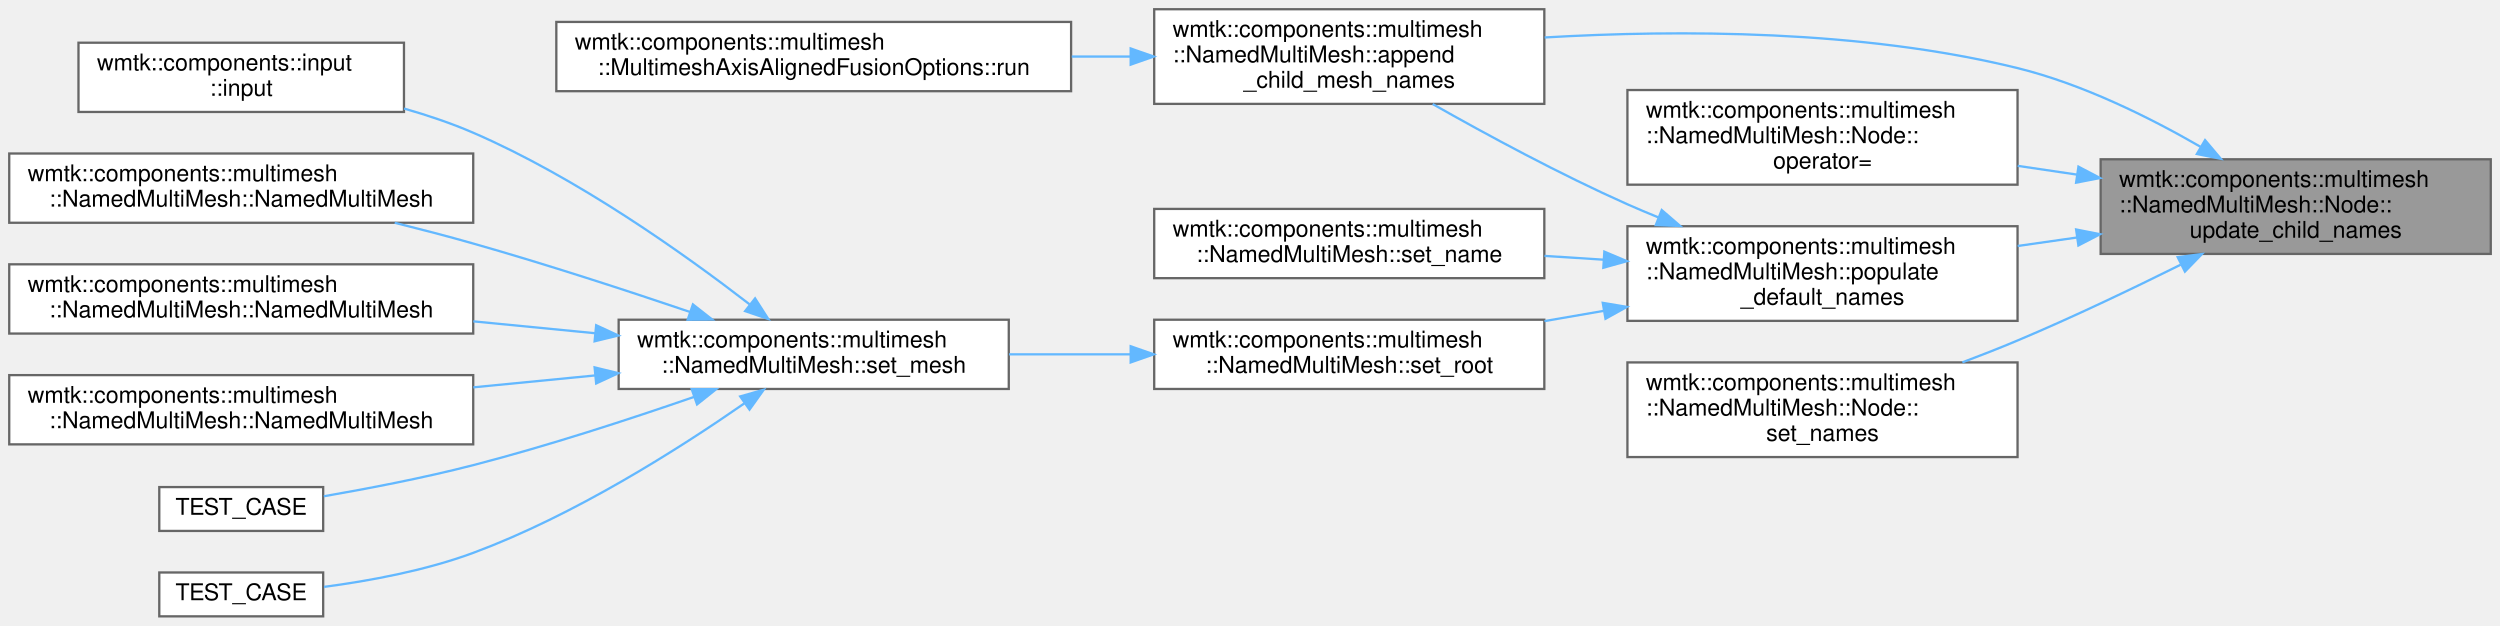
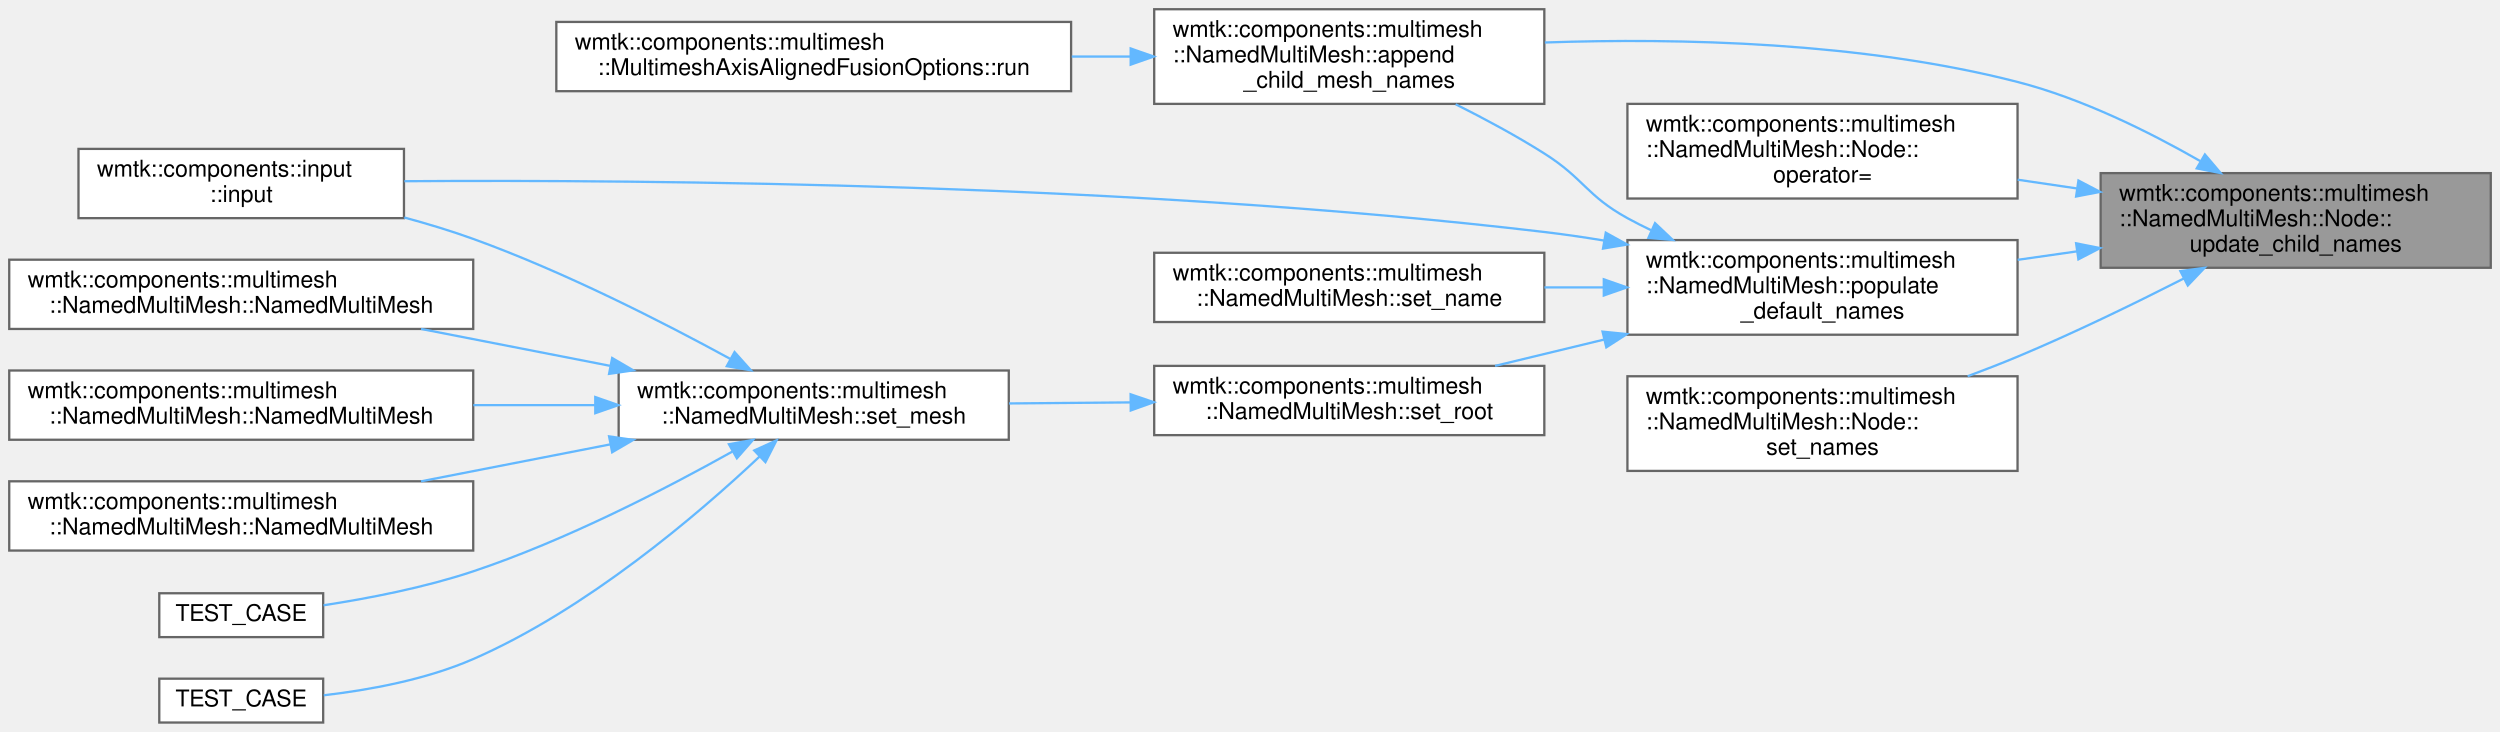
- <svg xmlns="http://www.w3.org/2000/svg" xmlns:xlink="http://www.w3.org/1999/xlink" width="1083pt" height="271pt" viewBox="0.00 0.00 1083.00 271.00">
-   <g id="graph0" class="graph" transform="scale(1 1) rotate(0) translate(4 267)">
+ <svg xmlns="http://www.w3.org/2000/svg" xmlns:xlink="http://www.w3.org/1999/xlink" width="1083pt" height="317pt" viewBox="0.00 0.00 1083.00 317.00">
+   <g id="graph0" class="graph" transform="scale(1 1) rotate(0) translate(4 313)">
    <g id="Node000001" class="node">
      <g id="a_Node000001">
        <a xlink:title=" ">
-           <polygon fill="#999999" stroke="#666666" points="1075,-198 906,-198 906,-157 1075,-157 1075,-198" />
-           <text text-anchor="start" x="914" y="-186" font-family="Helvetica,sans-Serif" font-size="10.00">wmtk::components::multimesh</text>
-           <text text-anchor="start" x="914" y="-175" font-family="Helvetica,sans-Serif" font-size="10.00">::NamedMultiMesh::Node::</text>
-           <text text-anchor="middle" x="990.5" y="-164" font-family="Helvetica,sans-Serif" font-size="10.00">update_child_names</text>
+           <polygon fill="#999999" stroke="#666666" points="1075,-238 906,-238 906,-197 1075,-197 1075,-238" />
+           <text text-anchor="start" x="914" y="-226" font-family="Helvetica,sans-Serif" font-size="10.00">wmtk::components::multimesh</text>
+           <text text-anchor="start" x="914" y="-215" font-family="Helvetica,sans-Serif" font-size="10.00">::NamedMultiMesh::Node::</text>
+           <text text-anchor="middle" x="990.5" y="-204" font-family="Helvetica,sans-Serif" font-size="10.00">update_child_names</text>
        </a>
      </g>
    </g>
    <g id="Node000002" class="node">
      <g id="a_Node000002">
        <a xlink:href="classwmtk_1_1components_1_1multimesh_1_1_named_multi_mesh.html#a903cb762a7e8b638664444c9d824bf47" target="_top" xlink:title=" ">
-           <polygon fill="white" stroke="#666666" points="665,-263 496,-263 496,-222 665,-222 665,-263" />
-           <text text-anchor="start" x="504" y="-251" font-family="Helvetica,sans-Serif" font-size="10.00">wmtk::components::multimesh</text>
-           <text text-anchor="start" x="504" y="-240" font-family="Helvetica,sans-Serif" font-size="10.00">::NamedMultiMesh::append</text>
-           <text text-anchor="middle" x="580.5" y="-229" font-family="Helvetica,sans-Serif" font-size="10.00">_child_mesh_names</text>
+           <polygon fill="white" stroke="#666666" points="665,-309 496,-309 496,-268 665,-268 665,-309" />
+           <text text-anchor="start" x="504" y="-297" font-family="Helvetica,sans-Serif" font-size="10.00">wmtk::components::multimesh</text>
+           <text text-anchor="start" x="504" y="-286" font-family="Helvetica,sans-Serif" font-size="10.00">::NamedMultiMesh::append</text>
+           <text text-anchor="middle" x="580.5" y="-275" font-family="Helvetica,sans-Serif" font-size="10.00">_child_mesh_names</text>
        </a>
      </g>
    </g>
    <g id="edge1_Node000001_Node000002" class="edge">
      <g id="a_edge1_Node000001_Node000002">
        <a xlink:title=" ">
-           <path fill="none" stroke="#63b8ff" d="M949.2,-203.44C926.83,-216.35 897.94,-230.62 870,-237.5 802.51,-254.11 723.43,-254.18 665.15,-250.77" />
-           <polygon fill="#63b8ff" stroke="#63b8ff" points="951.23,-206.31 958.06,-198.21 947.67,-200.28 951.23,-206.31" />
+           <path fill="none" stroke="#63b8ff" d="M949.15,-243.21C926.75,-256.05 897.86,-270.33 870,-277.5 802.65,-294.82 723.55,-296.6 665.23,-294.59" />
+           <polygon fill="#63b8ff" stroke="#63b8ff" points="951.16,-246.09 958.01,-238.01 947.62,-240.05 951.16,-246.09" />
        </a>
      </g>
    </g>
    <g id="Node000004" class="node">
      <g id="a_Node000004">
        <a xlink:href="structwmtk_1_1components_1_1multimesh_1_1_named_multi_mesh_1_1_node.html#a7c2423b047b26cecea63937ccd40f0ac" target="_top" xlink:title=" ">
-           <polygon fill="white" stroke="#666666" points="870,-228 701,-228 701,-187 870,-187 870,-228" />
-           <text text-anchor="start" x="709" y="-216" font-family="Helvetica,sans-Serif" font-size="10.00">wmtk::components::multimesh</text>
-           <text text-anchor="start" x="709" y="-205" font-family="Helvetica,sans-Serif" font-size="10.00">::NamedMultiMesh::Node::</text>
-           <text text-anchor="middle" x="785.5" y="-194" font-family="Helvetica,sans-Serif" font-size="10.00">operator=</text>
+           <polygon fill="white" stroke="#666666" points="870,-268 701,-268 701,-227 870,-227 870,-268" />
+           <text text-anchor="start" x="709" y="-256" font-family="Helvetica,sans-Serif" font-size="10.00">wmtk::components::multimesh</text>
+           <text text-anchor="start" x="709" y="-245" font-family="Helvetica,sans-Serif" font-size="10.00">::NamedMultiMesh::Node::</text>
+           <text text-anchor="middle" x="785.5" y="-234" font-family="Helvetica,sans-Serif" font-size="10.00">operator=</text>
        </a>
      </g>
    </g>
    <g id="edge3_Node000001_Node000004" class="edge">
      <g id="a_edge3_Node000001_Node000004">
        <a xlink:title=" ">
-           <path fill="none" stroke="#63b8ff" d="M895.74,-191.36C887.17,-192.62 878.52,-193.9 870.05,-195.15" />
-           <polygon fill="#63b8ff" stroke="#63b8ff" points="896.38,-194.8 905.76,-189.88 895.36,-187.87 896.38,-194.8" />
+           <path fill="none" stroke="#63b8ff" d="M895.74,-231.36C887.17,-232.62 878.52,-233.9 870.05,-235.15" />
+           <polygon fill="#63b8ff" stroke="#63b8ff" points="896.38,-234.8 905.76,-229.88 895.36,-227.87 896.38,-234.8" />
        </a>
      </g>
    </g>
    <g id="Node000005" class="node">
      <g id="a_Node000005">
        <a xlink:href="classwmtk_1_1components_1_1multimesh_1_1_named_multi_mesh.html#ab9ccf238ab78796d1b082083a61d252f" target="_top" xlink:title=" ">
-           <polygon fill="white" stroke="#666666" points="870,-169 701,-169 701,-128 870,-128 870,-169" />
-           <text text-anchor="start" x="709" y="-157" font-family="Helvetica,sans-Serif" font-size="10.00">wmtk::components::multimesh</text>
-           <text text-anchor="start" x="709" y="-146" font-family="Helvetica,sans-Serif" font-size="10.00">::NamedMultiMesh::populate</text>
-           <text text-anchor="middle" x="785.5" y="-135" font-family="Helvetica,sans-Serif" font-size="10.00">_default_names</text>
+           <polygon fill="white" stroke="#666666" points="870,-209 701,-209 701,-168 870,-168 870,-209" />
+           <text text-anchor="start" x="709" y="-197" font-family="Helvetica,sans-Serif" font-size="10.00">wmtk::components::multimesh</text>
+           <text text-anchor="start" x="709" y="-186" font-family="Helvetica,sans-Serif" font-size="10.00">::NamedMultiMesh::populate</text>
+           <text text-anchor="middle" x="785.5" y="-175" font-family="Helvetica,sans-Serif" font-size="10.00">_default_names</text>
        </a>
      </g>
    </g>
    <g id="edge4_Node000001_Node000005" class="edge">
      <g id="a_edge4_Node000001_Node000005">
        <a xlink:title=" ">
-           <path fill="none" stroke="#63b8ff" d="M895.74,-164.11C887.17,-162.88 878.52,-161.65 870.05,-160.44" />
-           <polygon fill="#63b8ff" stroke="#63b8ff" points="895.37,-167.59 905.76,-165.54 896.36,-160.66 895.37,-167.59" />
+           <path fill="none" stroke="#63b8ff" d="M895.74,-204.11C887.17,-202.88 878.52,-201.65 870.05,-200.44" />
+           <polygon fill="#63b8ff" stroke="#63b8ff" points="895.37,-207.59 905.76,-205.54 896.36,-200.66 895.37,-207.59" />
        </a>
      </g>
    </g>
    <g id="Node000015" class="node">
      <g id="a_Node000015">
        <a xlink:href="structwmtk_1_1components_1_1multimesh_1_1_named_multi_mesh_1_1_node.html#a1161ed56753a636dbf78807dbebe0971" target="_top" xlink:title=" ">
-           <polygon fill="white" stroke="#666666" points="870,-110 701,-110 701,-69 870,-69 870,-110" />
-           <text text-anchor="start" x="709" y="-98" font-family="Helvetica,sans-Serif" font-size="10.00">wmtk::components::multimesh</text>
-           <text text-anchor="start" x="709" y="-87" font-family="Helvetica,sans-Serif" font-size="10.00">::NamedMultiMesh::Node::</text>
-           <text text-anchor="middle" x="785.5" y="-76" font-family="Helvetica,sans-Serif" font-size="10.00">set_names</text>
-         </a>
-       </g>
-     </g>
-     <g id="edge15_Node000001_Node000015" class="edge">
-       <g id="a_edge15_Node000001_Node000015">
-         <a xlink:title=" ">
-           <path fill="none" stroke="#63b8ff" d="M940.66,-152.33C919.22,-141.67 893.61,-129.44 870,-119.5 862.33,-116.27 854.19,-113.07 846.1,-110.03" />
-           <polygon fill="#63b8ff" stroke="#63b8ff" points="939.38,-155.6 949.88,-156.95 942.51,-149.34 939.38,-155.6" />
+           <polygon fill="white" stroke="#666666" points="870,-150 701,-150 701,-109 870,-109 870,-150" />
+           <text text-anchor="start" x="709" y="-138" font-family="Helvetica,sans-Serif" font-size="10.00">wmtk::components::multimesh</text>
+           <text text-anchor="start" x="709" y="-127" font-family="Helvetica,sans-Serif" font-size="10.00">::NamedMultiMesh::Node::</text>
+           <text text-anchor="middle" x="785.5" y="-116" font-family="Helvetica,sans-Serif" font-size="10.00">set_names</text>
+         </a>
+       </g>
+     </g>
+     <g id="edge16_Node000001_Node000015" class="edge">
+       <g id="a_edge16_Node000001_Node000015">
+         <a xlink:title=" ">
+           <path fill="none" stroke="#63b8ff" d="M942.05,-192.38C920.37,-181.34 894.18,-168.62 870,-158.5 863.06,-155.6 855.72,-152.74 848.39,-150.02" />
+           <polygon fill="#63b8ff" stroke="#63b8ff" points="940.55,-195.54 951.05,-196.99 943.75,-189.32 940.55,-195.54" />
        </a>
      </g>
    </g>
    <g id="Node000003" class="node">
      <g id="a_Node000003">
        <a xlink:href="structwmtk_1_1components_1_1multimesh_1_1_multimesh_axis_aligned_fusion_options.html#a2f812d98a26c384f53bcbbe92c863bce" target="_top" xlink:title=" ">
-           <polygon fill="white" stroke="#666666" points="460,-257.5 237,-257.5 237,-227.5 460,-227.5 460,-257.5" />
-           <text text-anchor="start" x="245" y="-245.5" font-family="Helvetica,sans-Serif" font-size="10.00">wmtk::components::multimesh</text>
-           <text text-anchor="middle" x="348.5" y="-234.5" font-family="Helvetica,sans-Serif" font-size="10.00">::MultimeshAxisAlignedFusionOptions::run</text>
+           <polygon fill="white" stroke="#666666" points="460,-303.5 237,-303.5 237,-273.5 460,-273.5 460,-303.5" />
+           <text text-anchor="start" x="245" y="-291.5" font-family="Helvetica,sans-Serif" font-size="10.00">wmtk::components::multimesh</text>
+           <text text-anchor="middle" x="348.5" y="-280.5" font-family="Helvetica,sans-Serif" font-size="10.00">::MultimeshAxisAlignedFusionOptions::run</text>
        </a>
      </g>
    </g>
    <g id="edge2_Node000002_Node000003" class="edge">
      <g id="a_edge2_Node000002_Node000003">
        <a xlink:title=" ">
-           <path fill="none" stroke="#63b8ff" d="M485.69,-242.5C477.31,-242.5 468.78,-242.5 460.28,-242.5" />
-           <polygon fill="#63b8ff" stroke="#63b8ff" points="485.81,-246 495.81,-242.5 485.81,-239 485.81,-246" />
+           <path fill="none" stroke="#63b8ff" d="M485.69,-288.5C477.31,-288.5 468.78,-288.5 460.28,-288.5" />
+           <polygon fill="#63b8ff" stroke="#63b8ff" points="485.81,-292 495.81,-288.5 485.81,-285 485.81,-292" />
        </a>
      </g>
    </g>
    <g id="edge5_Node000005_Node000002" class="edge">
      <g id="a_edge5_Node000005_Node000002">
        <a xlink:title=" ">
-           <path fill="none" stroke="#63b8ff" d="M714.43,-172.81C709.86,-174.67 705.35,-176.57 701,-178.5 671.86,-191.45 640.09,-208.62 616.64,-221.92" />
-           <polygon fill="#63b8ff" stroke="#63b8ff" points="715.86,-176.01 723.88,-169.09 713.29,-169.5 715.86,-176.01" />
+           <path fill="none" stroke="#63b8ff" d="M711.23,-213.28C707.73,-214.94 704.3,-216.69 701,-218.5 683.24,-228.27 682.14,-235.67 665,-246.5 652.93,-254.13 639.29,-261.47 626.59,-267.83" />
+           <polygon fill="#63b8ff" stroke="#63b8ff" points="712.96,-216.34 720.65,-209.05 710.1,-209.95 712.96,-216.34" />
        </a>
      </g>
    </g>
    <g id="Node000006" class="node">
      <g id="a_Node000006">
-         <a xlink:href="classwmtk_1_1components_1_1multimesh_1_1_named_multi_mesh.html#a4aa9e54e85bd0dffbafc6fdc2eb6a6c2" target="_top" xlink:title=" ">
-           <polygon fill="white" stroke="#666666" points="665,-176.5 496,-176.5 496,-146.5 665,-146.5 665,-176.5" />
-           <text text-anchor="start" x="504" y="-164.5" font-family="Helvetica,sans-Serif" font-size="10.00">wmtk::components::multimesh</text>
-           <text text-anchor="middle" x="580.5" y="-153.5" font-family="Helvetica,sans-Serif" font-size="10.00">::NamedMultiMesh::set_name</text>
-         </a>
-       </g>
-     </g>
-     <g id="edge6_Node000005_Node000006" class="edge">
-       <g id="a_edge6_Node000005_Node000006">
-         <a xlink:title=" ">
-           <path fill="none" stroke="#63b8ff" d="M690.74,-154.5C682.17,-155.05 673.52,-155.61 665.05,-156.15" />
-           <polygon fill="#63b8ff" stroke="#63b8ff" points="691,-157.99 700.76,-153.86 690.56,-151.01 691,-157.99" />
-         </a>
-       </g>
-     </g>
-     <g id="Node000007" class="node">
-       <g id="a_Node000007">
-         <a xlink:href="classwmtk_1_1components_1_1multimesh_1_1_named_multi_mesh.html#a1f3aeab6b61a52fe56b8a8ced4f281e2" target="_top" xlink:title=" ">
-           <polygon fill="white" stroke="#666666" points="665,-128.5 496,-128.5 496,-98.5 665,-98.5 665,-128.5" />
-           <text text-anchor="start" x="504" y="-116.5" font-family="Helvetica,sans-Serif" font-size="10.00">wmtk::components::multimesh</text>
-           <text text-anchor="middle" x="580.5" y="-105.5" font-family="Helvetica,sans-Serif" font-size="10.00">::NamedMultiMesh::set_root</text>
-         </a>
-       </g>
-     </g>
-     <g id="edge7_Node000005_Node000007" class="edge">
-       <g id="a_edge7_Node000005_Node000007">
-         <a xlink:title=" ">
-           <path fill="none" stroke="#63b8ff" d="M690.74,-132.34C682.17,-130.86 673.52,-129.37 665.05,-127.9" />
-           <polygon fill="#63b8ff" stroke="#63b8ff" points="690.31,-135.81 700.76,-134.06 691.5,-128.91 690.31,-135.81" />
-         </a>
-       </g>
-     </g>
-     <g id="Node000008" class="node">
-       <g id="a_Node000008">
-         <a xlink:href="classwmtk_1_1components_1_1multimesh_1_1_named_multi_mesh.html#ac68f017668a835a996bdcb29f298e21c" target="_top" xlink:title="Navigates to the root of the multimesh.">
-           <polygon fill="white" stroke="#666666" points="433,-128.5 264,-128.5 264,-98.5 433,-98.5 433,-128.5" />
-           <text text-anchor="start" x="272" y="-116.5" font-family="Helvetica,sans-Serif" font-size="10.00">wmtk::components::multimesh</text>
-           <text text-anchor="middle" x="348.5" y="-105.5" font-family="Helvetica,sans-Serif" font-size="10.00">::NamedMultiMesh::set_mesh</text>
-         </a>
-       </g>
-     </g>
-     <g id="edge8_Node000007_Node000008" class="edge">
-       <g id="a_edge8_Node000007_Node000008">
-         <a xlink:title=" ">
-           <path fill="none" stroke="#63b8ff" d="M485.66,-113.5C468.26,-113.5 450.19,-113.5 433.12,-113.5" />
-           <polygon fill="#63b8ff" stroke="#63b8ff" points="485.81,-117 495.81,-113.5 485.81,-110 485.81,-117" />
-         </a>
-       </g>
-     </g>
-     <g id="Node000009" class="node">
-       <g id="a_Node000009">
        <a xlink:href="namespacewmtk_1_1components_1_1input.html#a983def0b1b64614b2f2b91d18045f13a" target="_top" xlink:title=" ">
          <polygon fill="white" stroke="#666666" points="171,-248.5 30,-248.5 30,-218.5 171,-218.5 171,-248.5" />
          <text text-anchor="start" x="38" y="-236.5" font-family="Helvetica,sans-Serif" font-size="10.00">wmtk::components::input</text>
          <text text-anchor="middle" x="100.5" y="-225.5" font-family="Helvetica,sans-Serif" font-size="10.00">::input</text>
        </a>
      </g>
    </g>
+     <g id="edge6_Node000005_Node000006" class="edge">
+       <g id="a_edge6_Node000005_Node000006">
+         <a xlink:title=" ">
+           <path fill="none" stroke="#63b8ff" d="M691,-208.77C682.24,-210.22 673.47,-211.5 665,-212.5 488.06,-233.43 277.9,-235.21 171.18,-234.5" />
+           <polygon fill="#63b8ff" stroke="#63b8ff" points="691.62,-212.21 700.88,-207.07 690.43,-205.31 691.62,-212.21" />
+         </a>
+       </g>
+     </g>
+     <g id="Node000007" class="node">
+       <g id="a_Node000007">
+         <a xlink:href="classwmtk_1_1components_1_1multimesh_1_1_named_multi_mesh.html#a4aa9e54e85bd0dffbafc6fdc2eb6a6c2" target="_top" xlink:title=" ">
+           <polygon fill="white" stroke="#666666" points="665,-203.5 496,-203.5 496,-173.5 665,-173.5 665,-203.5" />
+           <text text-anchor="start" x="504" y="-191.5" font-family="Helvetica,sans-Serif" font-size="10.00">wmtk::components::multimesh</text>
+           <text text-anchor="middle" x="580.5" y="-180.5" font-family="Helvetica,sans-Serif" font-size="10.00">::NamedMultiMesh::set_name</text>
+         </a>
+       </g>
+     </g>
+     <g id="edge7_Node000005_Node000007" class="edge">
+       <g id="a_edge7_Node000005_Node000007">
+         <a xlink:title=" ">
+           <path fill="none" stroke="#63b8ff" d="M690.74,-188.5C682.17,-188.5 673.52,-188.5 665.05,-188.5" />
+           <polygon fill="#63b8ff" stroke="#63b8ff" points="690.76,-192 700.76,-188.5 690.76,-185 690.76,-192" />
+         </a>
+       </g>
+     </g>
+     <g id="Node000008" class="node">
+       <g id="a_Node000008">
+         <a xlink:href="classwmtk_1_1components_1_1multimesh_1_1_named_multi_mesh.html#a1f3aeab6b61a52fe56b8a8ced4f281e2" target="_top" xlink:title=" ">
+           <polygon fill="white" stroke="#666666" points="665,-154.5 496,-154.5 496,-124.5 665,-124.5 665,-154.5" />
+           <text text-anchor="start" x="504" y="-142.5" font-family="Helvetica,sans-Serif" font-size="10.00">wmtk::components::multimesh</text>
+           <text text-anchor="middle" x="580.5" y="-131.5" font-family="Helvetica,sans-Serif" font-size="10.00">::NamedMultiMesh::set_root</text>
+         </a>
+       </g>
+     </g>
+     <g id="edge8_Node000005_Node000008" class="edge">
+       <g id="a_edge8_Node000005_Node000008">
+         <a xlink:title=" ">
+           <path fill="none" stroke="#63b8ff" d="M690.84,-165.89C674.84,-162.03 658.57,-158.1 643.65,-154.5" />
+           <polygon fill="#63b8ff" stroke="#63b8ff" points="690.22,-169.34 700.76,-168.29 691.86,-162.54 690.22,-169.34" />
+         </a>
+       </g>
+     </g>
+     <g id="Node000009" class="node">
+       <g id="a_Node000009">
+         <a xlink:href="classwmtk_1_1components_1_1multimesh_1_1_named_multi_mesh.html#ac68f017668a835a996bdcb29f298e21c" target="_top" xlink:title="Navigates to the root of the multimesh.">
+           <polygon fill="white" stroke="#666666" points="433,-152.5 264,-152.5 264,-122.5 433,-122.5 433,-152.5" />
+           <text text-anchor="start" x="272" y="-140.5" font-family="Helvetica,sans-Serif" font-size="10.00">wmtk::components::multimesh</text>
+           <text text-anchor="middle" x="348.5" y="-129.5" font-family="Helvetica,sans-Serif" font-size="10.00">::NamedMultiMesh::set_mesh</text>
+         </a>
+       </g>
+     </g>
    <g id="edge9_Node000008_Node000009" class="edge">
      <g id="a_edge9_Node000008_Node000009">
        <a xlink:title=" ">
-           <path fill="none" stroke="#63b8ff" d="M320.68,-135.19C292.47,-156.97 246.02,-190.02 201,-209.5 191.54,-213.59 181.26,-217.06 171.02,-219.98" />
-           <polygon fill="#63b8ff" stroke="#63b8ff" points="323.1,-137.74 328.82,-128.82 318.79,-132.22 323.1,-137.74" />
+           <path fill="none" stroke="#63b8ff" d="M485.66,-138.68C468.26,-138.53 450.19,-138.38 433.12,-138.23" />
+           <polygon fill="#63b8ff" stroke="#63b8ff" points="485.78,-142.19 495.81,-138.77 485.84,-135.19 485.78,-142.19" />
+         </a>
+       </g>
+     </g>
+     <g id="edge10_Node000009_Node000006" class="edge">
+       <g id="a_edge10_Node000009_Node000006">
+         <a xlink:title=" ">
+           <path fill="none" stroke="#63b8ff" d="M312.33,-157.53C283.24,-173.41 240.44,-195.25 201,-209.5 191.47,-212.94 181.26,-216.04 171.13,-218.78" />
+           <polygon fill="#63b8ff" stroke="#63b8ff" points="314.21,-160.49 321.27,-152.59 310.83,-154.36 314.21,-160.49" />
        </a>
      </g>
    </g>
    <g id="Node000010" class="node">
      <g id="a_Node000010">
        <a xlink:href="classwmtk_1_1components_1_1multimesh_1_1_named_multi_mesh.html#ae2b0be5d98237e15ced92facefbca32d" target="_top" xlink:title=" ">
          <polygon fill="white" stroke="#666666" points="201,-200.5 0,-200.5 0,-170.5 201,-170.5 201,-200.5" />
          <text text-anchor="start" x="8" y="-188.5" font-family="Helvetica,sans-Serif" font-size="10.00">wmtk::components::multimesh</text>
          <text text-anchor="middle" x="100.5" y="-177.5" font-family="Helvetica,sans-Serif" font-size="10.00">::NamedMultiMesh::NamedMultiMesh</text>
        </a>
      </g>
    </g>
-     <g id="edge10_Node000008_Node000010" class="edge">
-       <g id="a_edge10_Node000008_Node000010">
-         <a xlink:title=" ">
-           <path fill="none" stroke="#63b8ff" d="M294.99,-131.83C267.21,-141.24 232.44,-152.57 201,-161.5 190.06,-164.61 178.37,-167.66 166.99,-170.49" />
-           <polygon fill="#63b8ff" stroke="#63b8ff" points="296.17,-135.13 304.51,-128.59 293.91,-128.5 296.17,-135.13" />
+     <g id="edge11_Node000009_Node000010" class="edge">
+       <g id="a_edge11_Node000009_Node000010">
+         <a xlink:title=" ">
+           <path fill="none" stroke="#63b8ff" d="M260.23,-154.53C233.52,-159.74 204.35,-165.43 178.39,-170.5" />
+           <polygon fill="#63b8ff" stroke="#63b8ff" points="261.19,-157.91 270.34,-152.56 259.85,-151.04 261.19,-157.91" />
        </a>
      </g>
    </g>
    <g id="Node000011" class="node">
      <g id="a_Node000011">
        <a xlink:href="classwmtk_1_1components_1_1multimesh_1_1_named_multi_mesh.html#ab64fcacb0448378c0e72451acec84f49" target="_top" xlink:title=" ">
          <polygon fill="white" stroke="#666666" points="201,-152.5 0,-152.5 0,-122.5 201,-122.5 201,-152.5" />
          <text text-anchor="start" x="8" y="-140.5" font-family="Helvetica,sans-Serif" font-size="10.00">wmtk::components::multimesh</text>
          <text text-anchor="middle" x="100.5" y="-129.5" font-family="Helvetica,sans-Serif" font-size="10.00">::NamedMultiMesh::NamedMultiMesh</text>
        </a>
      </g>
    </g>
-     <g id="edge11_Node000008_Node000011" class="edge">
-       <g id="a_edge11_Node000008_Node000011">
-         <a xlink:title=" ">
-           <path fill="none" stroke="#63b8ff" d="M253.81,-122.64C236.55,-124.32 218.48,-126.09 201.05,-127.79" />
-           <polygon fill="#63b8ff" stroke="#63b8ff" points="254.26,-126.11 263.87,-121.66 253.58,-119.15 254.26,-126.11" />
+     <g id="edge12_Node000009_Node000011" class="edge">
+       <g id="a_edge12_Node000009_Node000011">
+         <a xlink:title=" ">
+           <path fill="none" stroke="#63b8ff" d="M253.81,-137.5C236.55,-137.5 218.48,-137.5 201.05,-137.5" />
+           <polygon fill="#63b8ff" stroke="#63b8ff" points="253.87,-141 263.87,-137.5 253.87,-134 253.87,-141" />
        </a>
      </g>
    </g>
    <g id="Node000012" class="node">
      <g id="a_Node000012">
        <a xlink:href="classwmtk_1_1components_1_1multimesh_1_1_named_multi_mesh.html#ad929a84b72e757a59ef4b277acab9ed3" target="_top" xlink:title=" ">
          <polygon fill="white" stroke="#666666" points="201,-104.5 0,-104.5 0,-74.5 201,-74.5 201,-104.5" />
          <text text-anchor="start" x="8" y="-92.5" font-family="Helvetica,sans-Serif" font-size="10.00">wmtk::components::multimesh</text>
          <text text-anchor="middle" x="100.5" y="-81.5" font-family="Helvetica,sans-Serif" font-size="10.00">::NamedMultiMesh::NamedMultiMesh</text>
        </a>
      </g>
    </g>
-     <g id="edge12_Node000008_Node000012" class="edge">
-       <g id="a_edge12_Node000008_Node000012">
-         <a xlink:title=" ">
-           <path fill="none" stroke="#63b8ff" d="M253.81,-104.36C236.55,-102.68 218.48,-100.91 201.05,-99.21" />
-           <polygon fill="#63b8ff" stroke="#63b8ff" points="253.58,-107.85 263.87,-105.34 254.26,-100.89 253.58,-107.85" />
+     <g id="edge13_Node000009_Node000012" class="edge">
+       <g id="a_edge13_Node000009_Node000012">
+         <a xlink:title=" ">
+           <path fill="none" stroke="#63b8ff" d="M260.23,-120.47C233.52,-115.26 204.35,-109.57 178.39,-104.5" />
+           <polygon fill="#63b8ff" stroke="#63b8ff" points="259.85,-123.96 270.34,-122.44 261.19,-117.09 259.85,-123.96" />
        </a>
      </g>
    </g>
    <g id="Node000013" class="node">
      <g id="a_Node000013">
        <a xlink:href="named__multimesh_8cpp.html#a3a3e0c34a0e81fb400da274f457df062" target="_top" xlink:title=" ">
          <polygon fill="white" stroke="#666666" points="136,-56 65,-56 65,-37 136,-37 136,-56" />
          <text text-anchor="middle" x="100.5" y="-44" font-family="Helvetica,sans-Serif" font-size="10.00">TEST_CASE</text>
        </a>
      </g>
    </g>
-     <g id="edge13_Node000008_Node000013" class="edge">
-       <g id="a_edge13_Node000008_Node000013">
-         <a xlink:title=" ">
-           <path fill="none" stroke="#63b8ff" d="M296.68,-95.07C268.7,-85.38 233.22,-73.82 201,-65.5 179.71,-60 155.49,-55.35 136.28,-52.02" />
-           <polygon fill="#63b8ff" stroke="#63b8ff" points="295.65,-98.42 306.24,-98.41 297.96,-91.81 295.65,-98.42" />
+     <g id="edge14_Node000009_Node000013" class="edge">
+       <g id="a_edge14_Node000009_Node000013">
+         <a xlink:title=" ">
+           <path fill="none" stroke="#63b8ff" d="M313.3,-117.41C284.3,-101.19 241.14,-78.92 201,-65.5 179.99,-58.47 155.55,-53.76 136.16,-50.79" />
+           <polygon fill="#63b8ff" stroke="#63b8ff" points="311.77,-120.56 322.2,-122.44 315.22,-114.47 311.77,-120.56" />
        </a>
      </g>
    </g>
    <g id="Node000014" class="node">
      <g id="a_Node000014">
        <a xlink:href="multimesh_2tests_2get__attributes_8cpp.html#ab58664a9c6a5969c3d97bd05c9ad2ec1" target="_top" xlink:title=" ">
          <polygon fill="white" stroke="#666666" points="136,-19 65,-19 65,0 136,0 136,-19" />
          <text text-anchor="middle" x="100.5" y="-7" font-family="Helvetica,sans-Serif" font-size="10.00">TEST_CASE</text>
        </a>
      </g>
    </g>
-     <g id="edge14_Node000008_Node000014" class="edge">
-       <g id="a_edge14_Node000008_Node000014">
-         <a xlink:title=" ">
-           <path fill="none" stroke="#63b8ff" d="M318.57,-92.34C290.08,-72.54 244.61,-43.66 201,-27.5 180.26,-19.81 155.83,-15.33 136.37,-12.76" />
-           <polygon fill="#63b8ff" stroke="#63b8ff" points="316.66,-95.27 326.85,-98.17 320.69,-89.55 316.66,-95.27" />
+     <g id="edge15_Node000009_Node000014" class="edge">
+       <g id="a_edge15_Node000009_Node000014">
+         <a xlink:title=" ">
+           <path fill="none" stroke="#63b8ff" d="M325.01,-115.19C297.98,-89.75 250.08,-48.92 201,-27.5 180.57,-18.58 155.92,-14.08 136.27,-11.81" />
+           <polygon fill="#63b8ff" stroke="#63b8ff" points="322.74,-117.86 332.39,-122.24 327.58,-112.8 322.74,-117.86" />
        </a>
      </g>
    </g>
  </g>
</svg>
